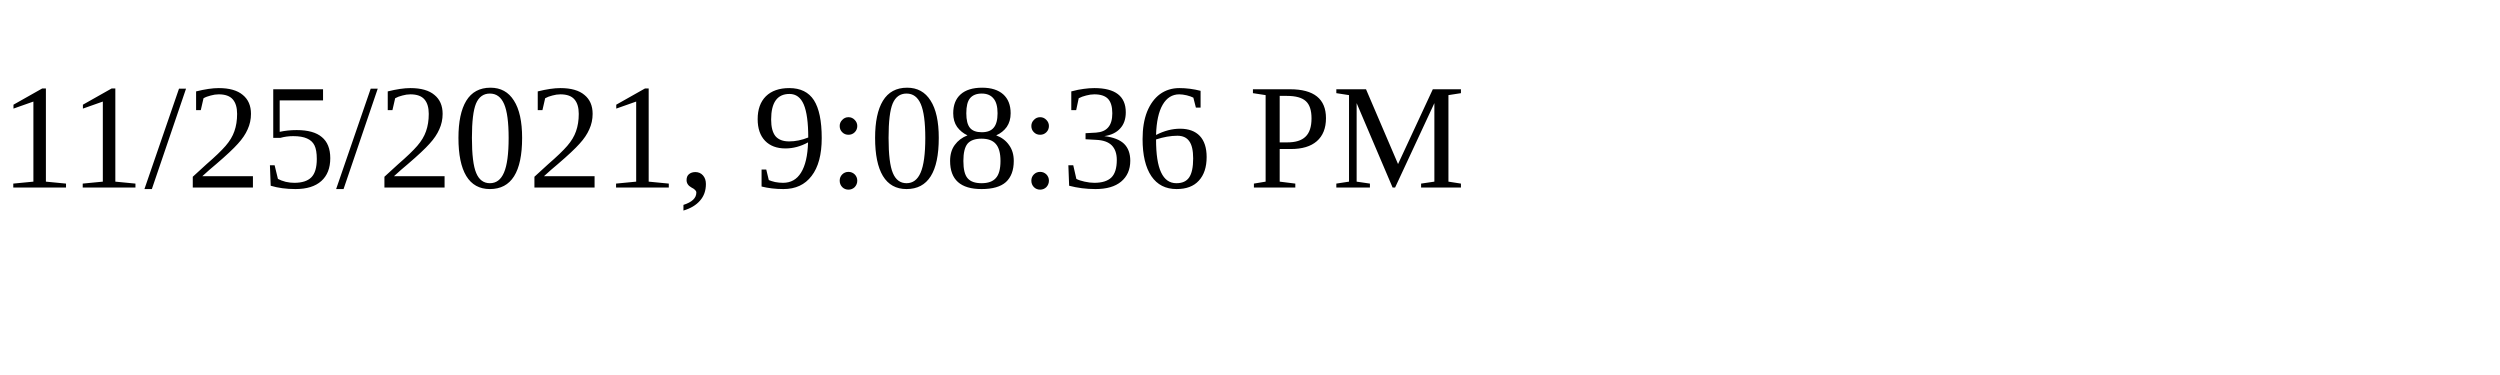
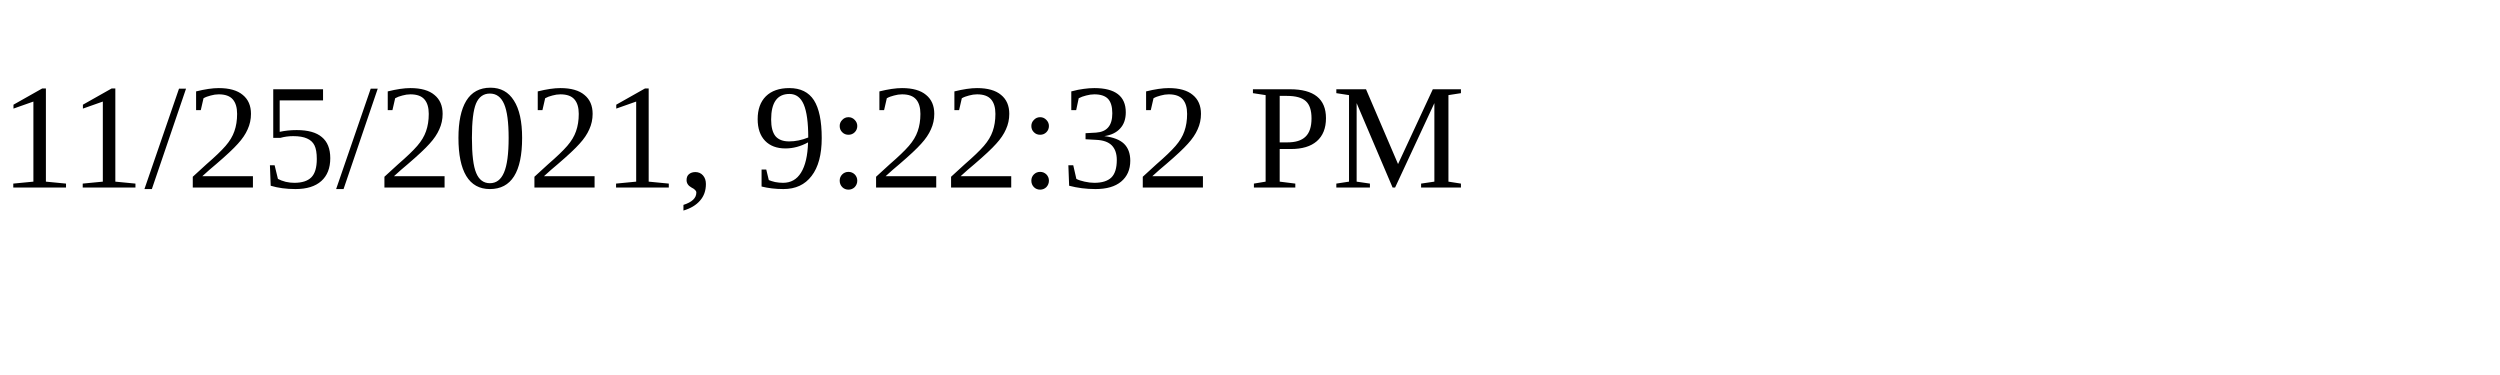
<svg xmlns="http://www.w3.org/2000/svg" height="30" width="200">
-   <text x="0" y="15">11/25/2021, 9:08:36 PM</text>
+   <text x="0" y="15">11/25/2021, 9:22:32 PM</text>
</svg>
